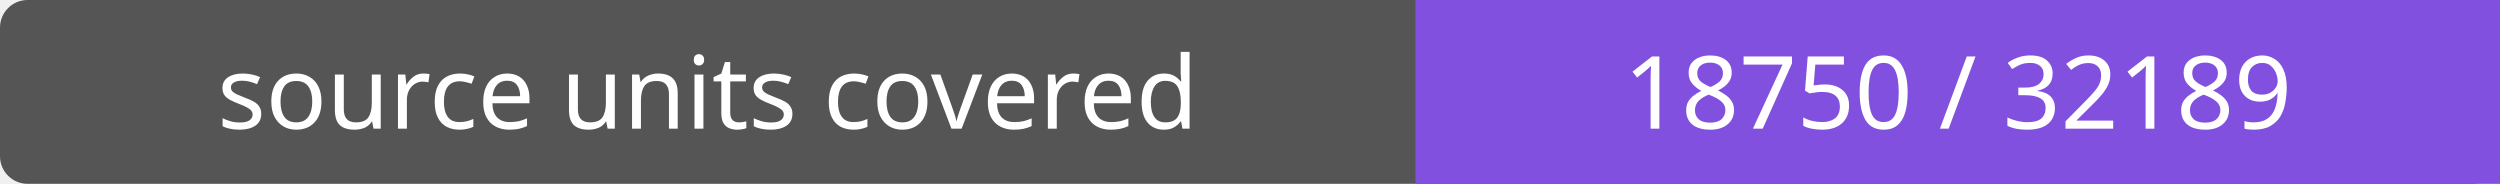
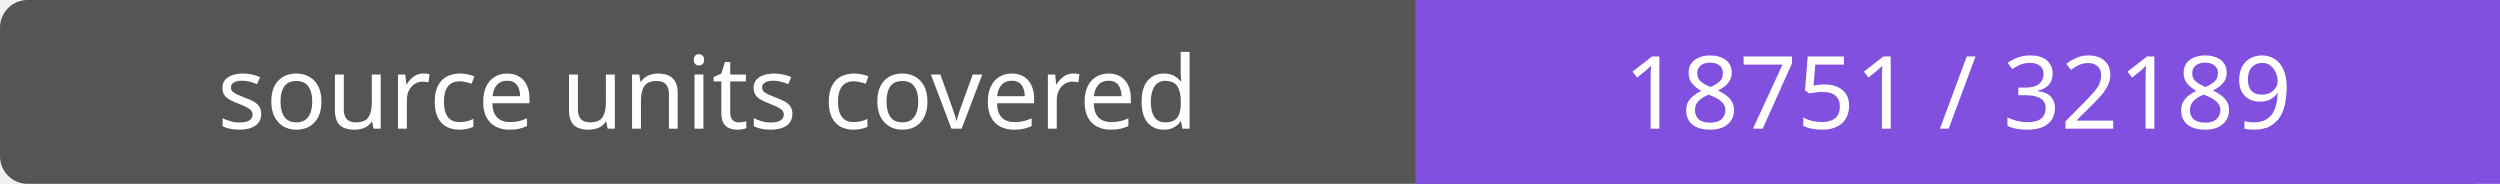
- <svg xmlns="http://www.w3.org/2000/svg" width="272" height="20" role="img" aria-label="source units covered: 18750 / 32189">
+ <svg xmlns="http://www.w3.org/2000/svg" width="272" height="20" role="img" aria-label="source units covered: 18751 / 32189">
  <rect width="272" height="20" rx="3" fill="#555" />
  <path fill="#8250df" d="M154 0h118v20H154z" />
  <g fill="#fff" text-anchor="middle" font-family="Verdana,sans-serif" font-size="11">
    <text x="77.0" y="14">source units covered</text>
-     <text x="213.0" y="14">18750 / 32189</text>
+     <text x="213.0" y="14">18751 / 32189</text>
  </g>
</svg>
